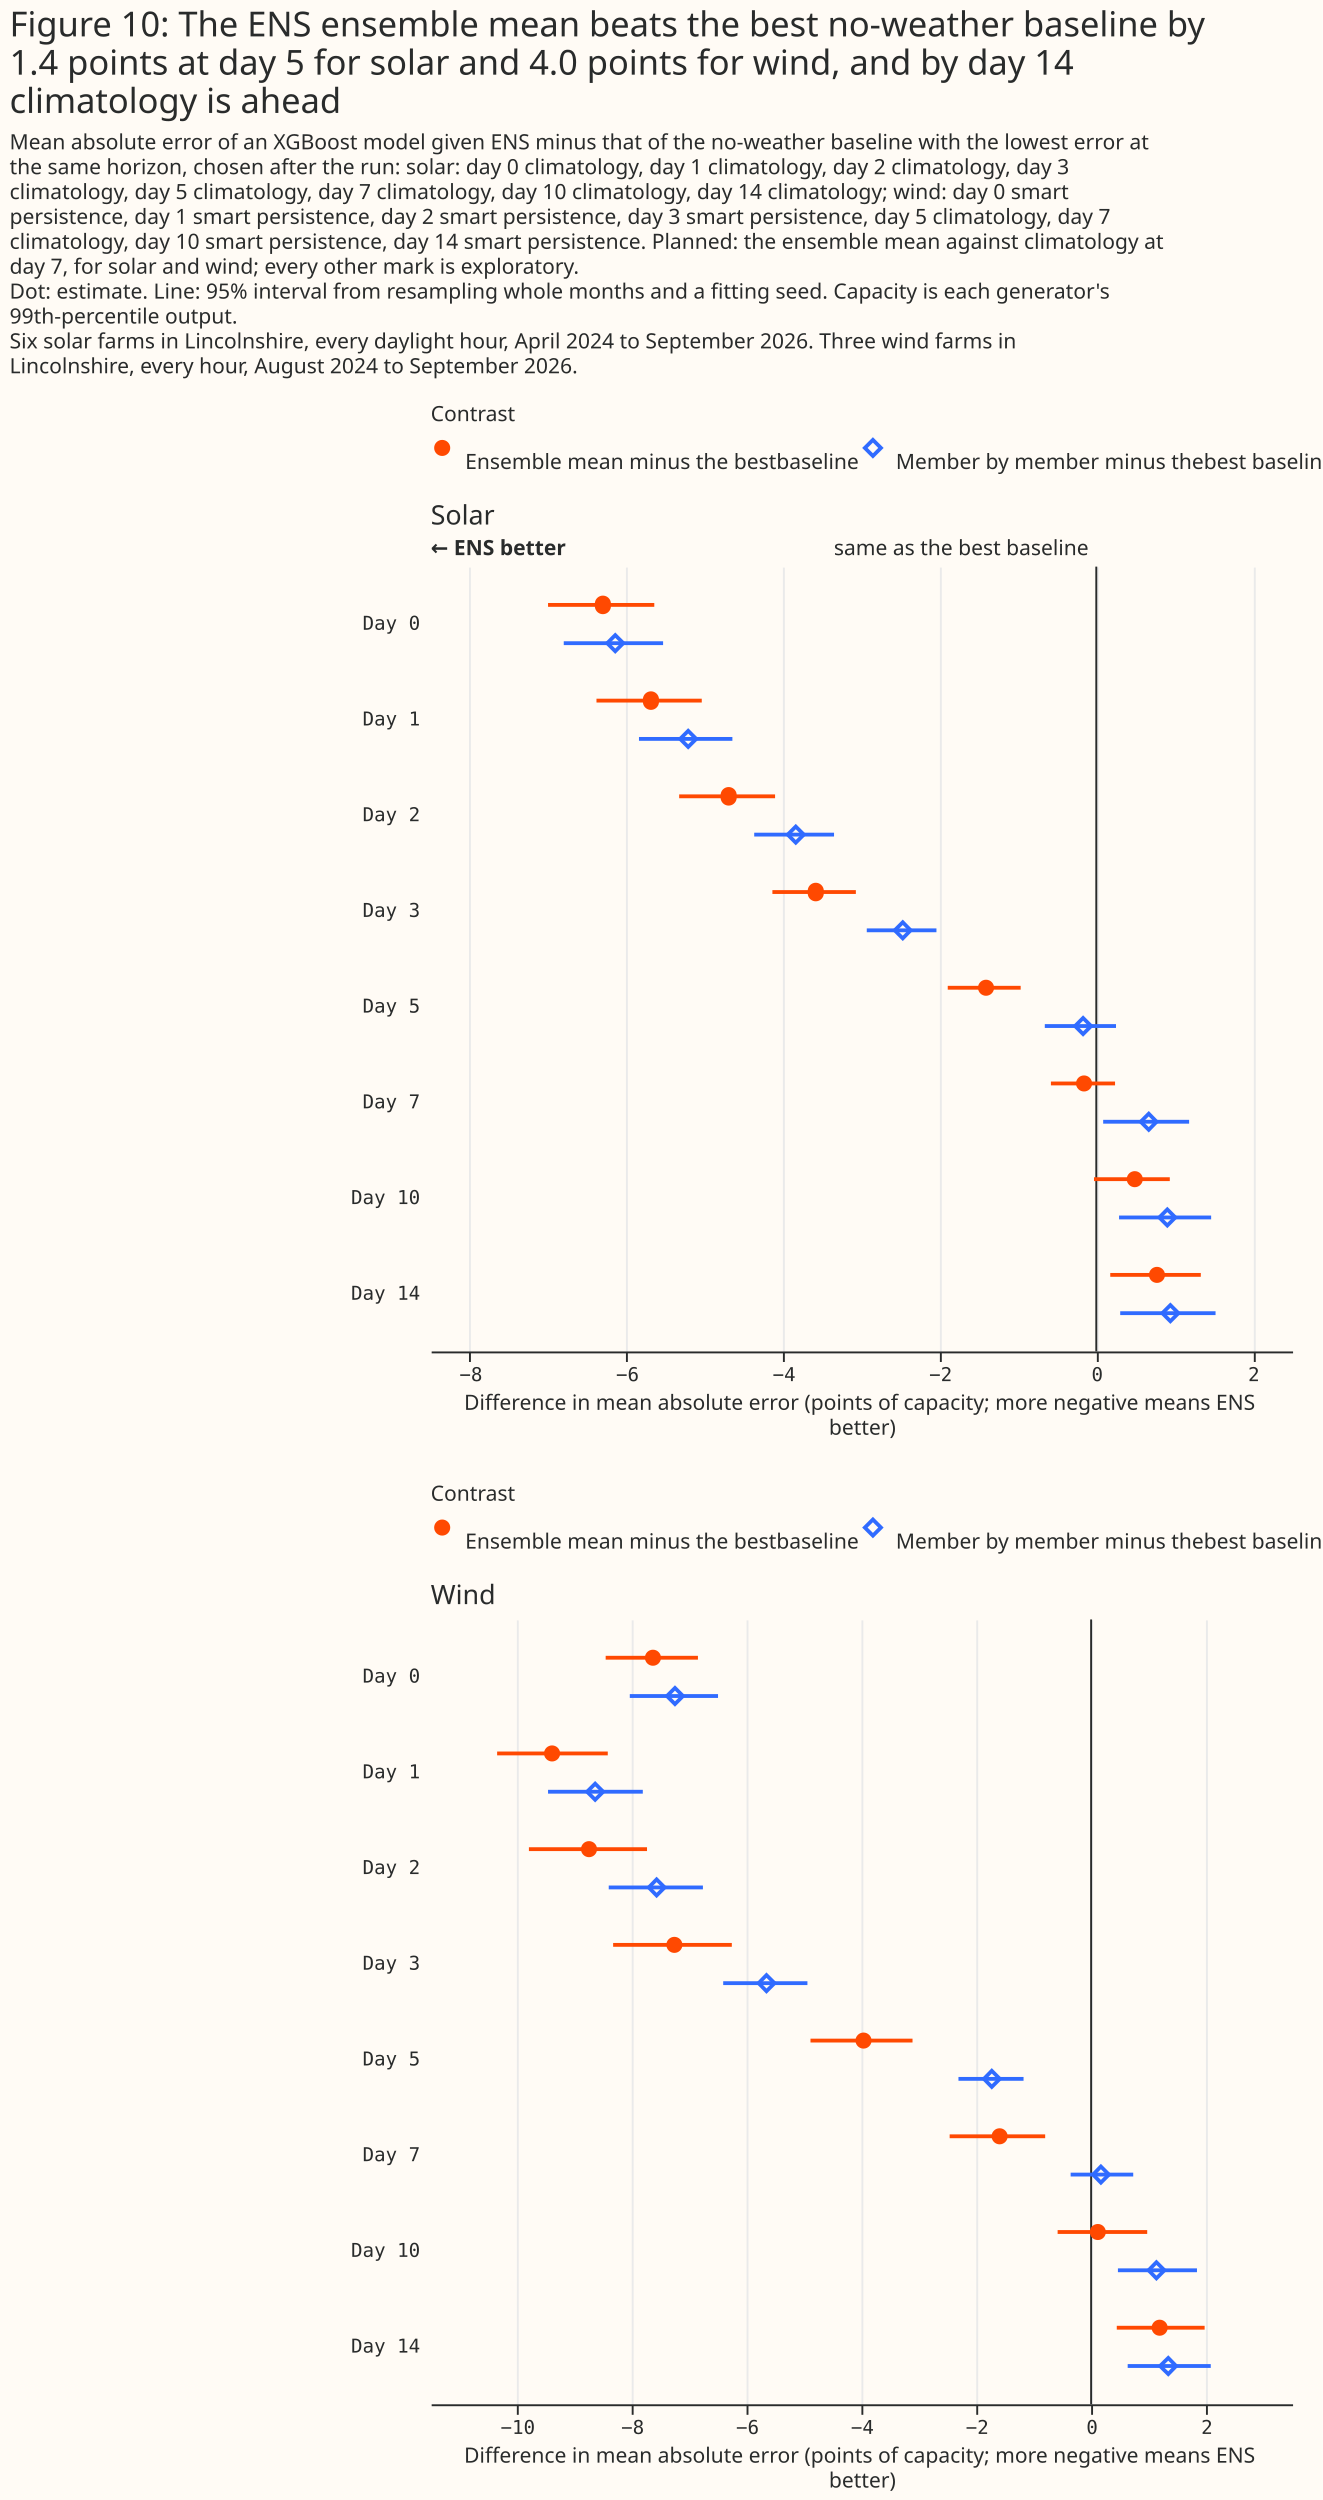
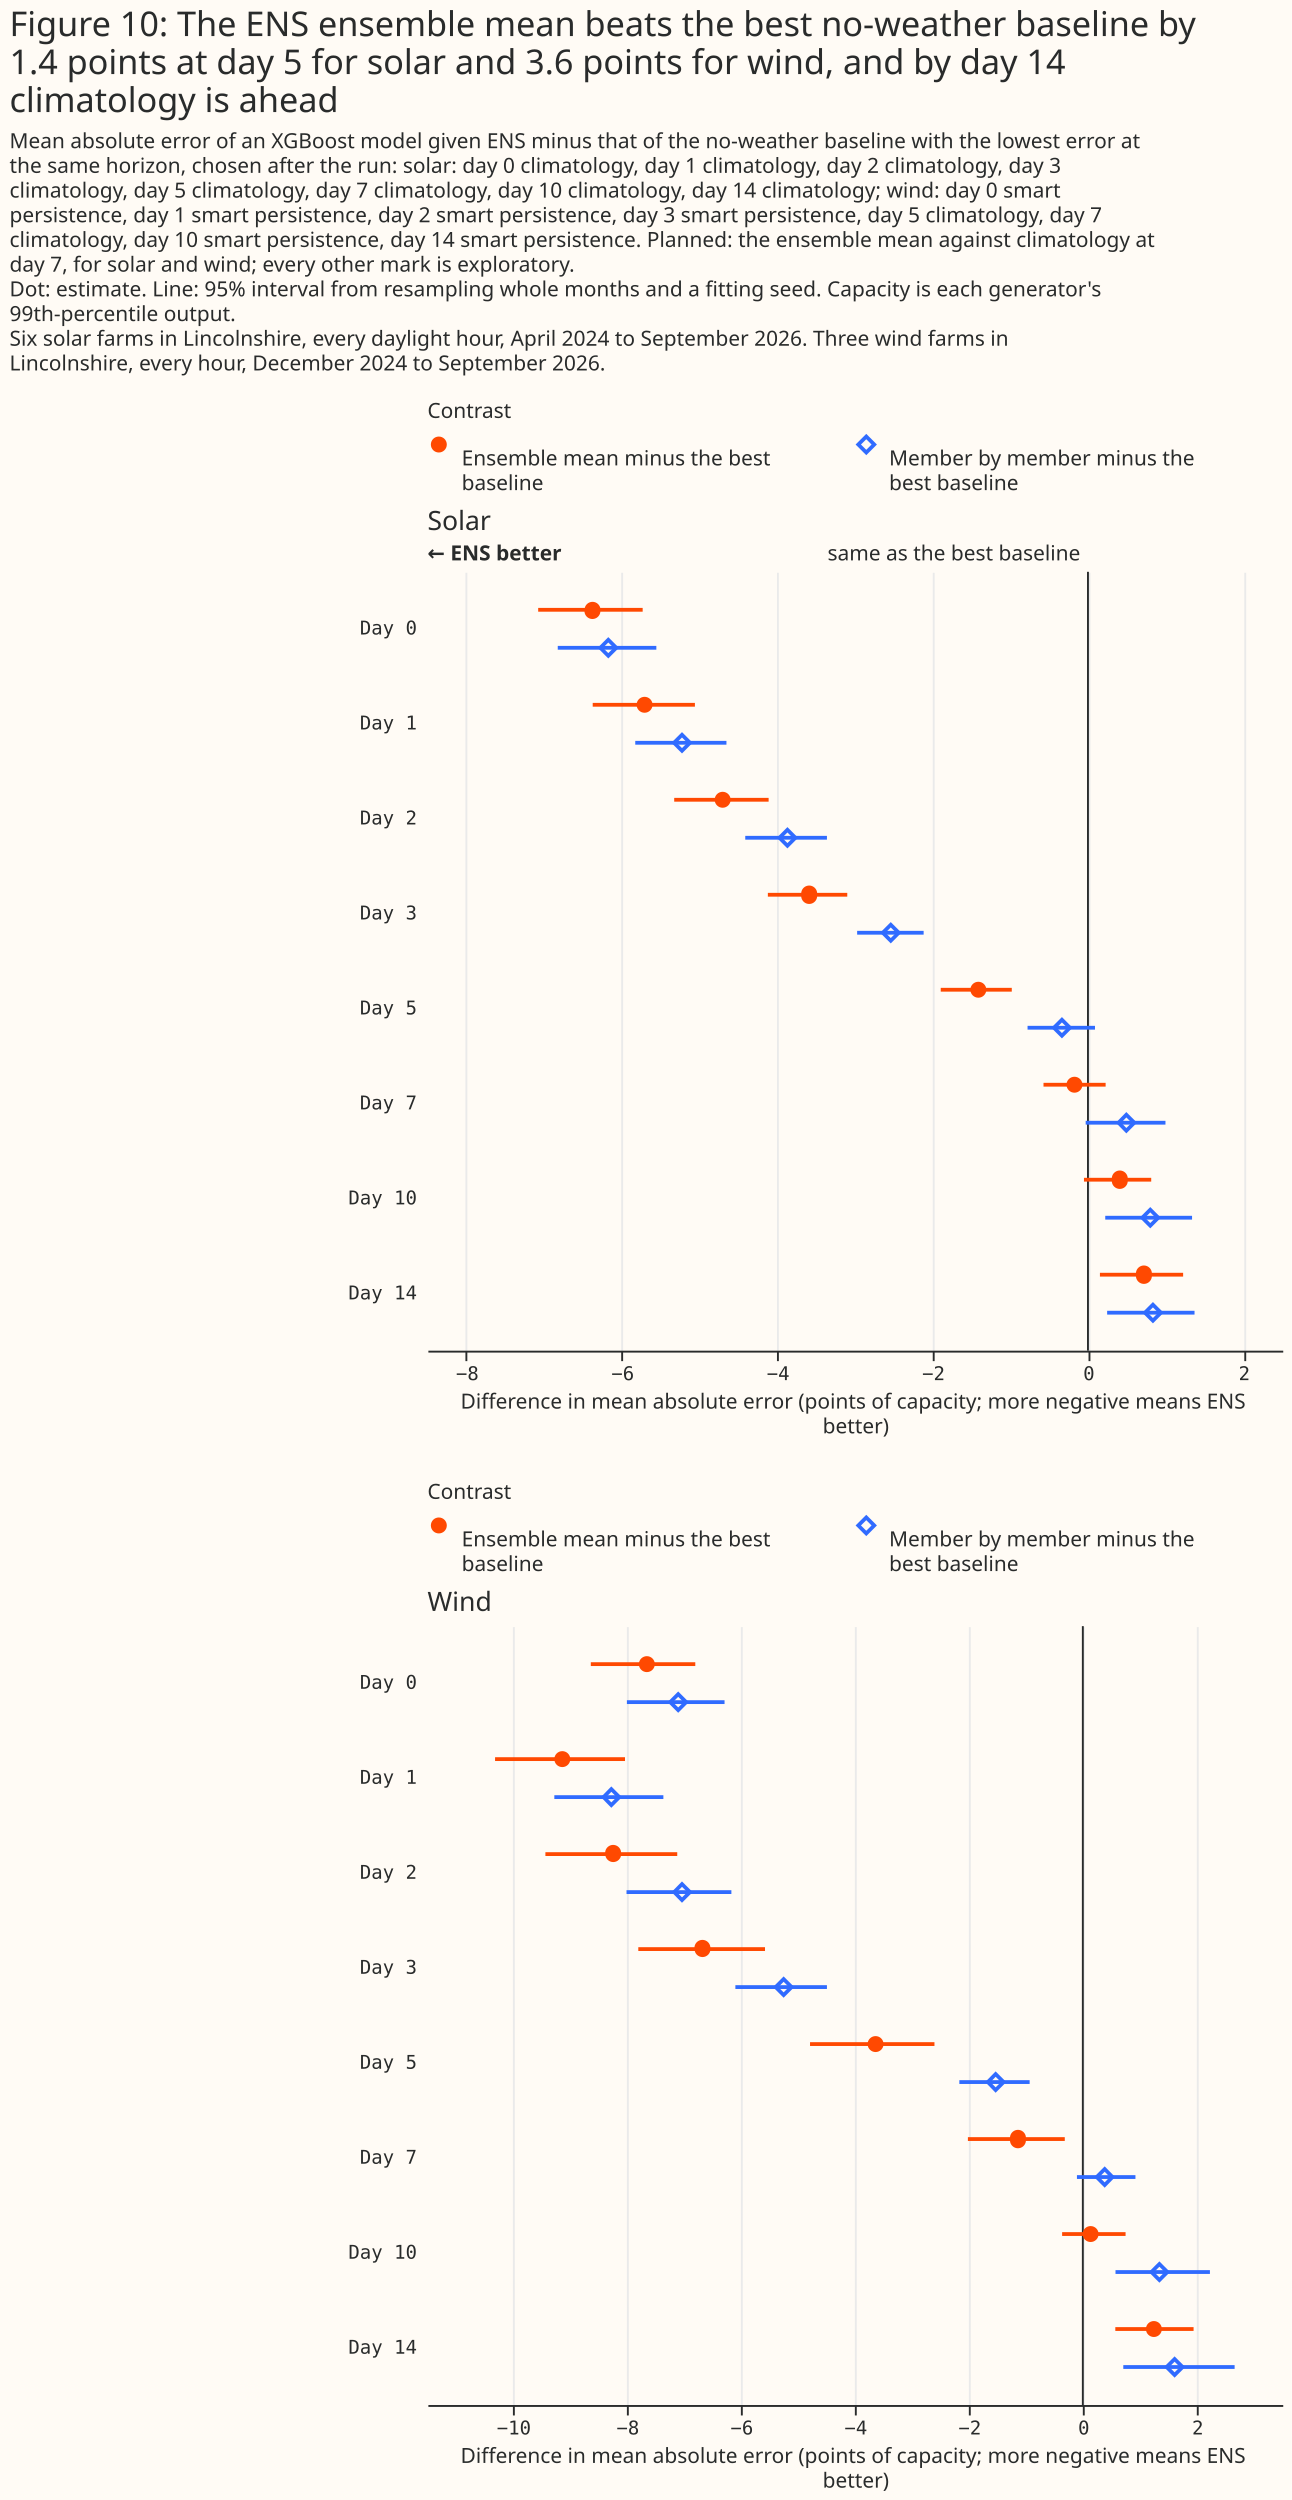
- <svg xmlns="http://www.w3.org/2000/svg" width="691" height="1306" class="marks" viewBox="0 0 691 1306">
-   <path fill="#fffbf5" d="M0 0h691v1306H0z" />
+ <svg xmlns="http://www.w3.org/2000/svg" width="680" height="1316" class="marks" viewBox="0 0 680 1316">
+   <path fill="#fffbf5" d="M0 0h680v1316H0z" />
  <g fill="none" stroke-miterlimit="10" aria-roledescription="group mark container" class="mark-group role-frame root">
    <path d="M225 226h450z" aria-hidden="true" class="background" />
    <g aria-roledescription="group mark container" class="mark-group role-scope concat_0_group">
      <g aria-roledescription="group mark container" class="mark-group role-scope concat_0_concat_0_group">
        <path fill="#fffbf5" d="M225 226h450v29H225Z" aria-hidden="true" class="background" />
        <g aria-roledescription="symbol mark container" class="mark-symbol role-mark concat_0_concat_0_layer_0_marks">
          <path fill="#ff4901" d="M235.2 234a4.2 4.2 0 1 1-8.4 0 4.2 4.2 0 1 1 8.4 0" aria-label="x: 6; colour: #FF4901; shape: circle" aria-roledescription="point" />
        </g>
        <g aria-roledescription="symbol mark container" class="mark-symbol role-mark concat_0_concat_0_layer_1_marks">
          <path stroke="#306bff" stroke-width="2" d="m451.8 234 4.2-4.2 4.2 4.2-4.2 4.2Z" aria-label="x: 231; colour: #306BFF; shape: diamond" aria-roledescription="point" />
        </g>
        <g fill="#292b2b" aria-roledescription="text mark container" class="mark-text role-mark concat_0_concat_0_layer_2_marks" font-family="Matter XH, DM Sans, sans-serif" font-size="11">
-           <text aria-label="x: 6; label: Ensemble mean minus the best baseline" aria-roledescription="text mark" transform="translate(243 245)">Ensemble mean minus the best
- baseline</text>
-           <text aria-label="x: 231; label: Member by member minus the best baseline" aria-roledescription="text mark" transform="translate(468 245)">Member by member minus the
- best baseline</text>
+           <text aria-label="x: 6; label: Ensemble mean minus the best baseline" aria-roledescription="text mark" transform="translate(243 245)">
+             <tspan>Ensemble mean minus the best</tspan>
+             <tspan x="0" dy="13">baseline</tspan>
+           </text>
+           <text aria-label="x: 231; label: Member by member minus the best baseline" aria-roledescription="text mark" transform="translate(468 245)">
+             <tspan>Member by member minus the</tspan>
+             <tspan x="0" dy="13">best baseline</tspan>
+           </text>
        </g>
        <g class="mark-group role-title">
          <text fill="#292b2b" aria-label="Title text 'Contrast'" aria-roledescription="title" class="mark-text role-title-text" font-family="Matter XH, DM Sans, sans-serif" font-size="11" pointer-events="none" transform="translate(225 220)">Contrast</text>
        </g>
      </g>
      <g aria-roledescription="group mark container" class="mark-group role-scope concat_0_concat_1_group">
-         <path fill="#fffbf5" d="M225 296h450v410H225Z" aria-hidden="true" class="background" />
+         <path fill="#fffbf5" d="M225 301h450v410H225Z" aria-hidden="true" class="background" />
        <g aria-hidden="true" class="mark-group role-axis">
-           <path stroke="#eaeaea" d="M245.5 706.5v-410m82 410v-410m82 410v-410m82 410v-410m82 410v-410m82 410v-410" class="mark-rule role-axis-grid" pointer-events="none" />
+           <path stroke="#eaeaea" d="M245.5 711.5v-410m82 410v-410m82 410v-410m82 410v-410m82 410v-410m82 410v-410" class="mark-rule role-axis-grid" pointer-events="none" />
        </g>
        <g aria-label="X-axis titled 'Difference in mean absolute error (points of capacity; more negative means ENS better)' for a linear scale with values from −8.5 to 2.5" aria-roledescription="axis" class="mark-group role-axis" pointer-events="none">
-           <path stroke="#292b2b" d="M245.5 706.5v5m82-5v5m82-5v5m82-5v5m82-5v5m82-5v5" class="mark-rule role-axis-tick" />
+           <path stroke="#292b2b" d="M245.5 711.5v5m82-5v5m82-5v5m82-5v5m82-5v5m82-5v5" class="mark-rule role-axis-tick" />
          <g fill="#292b2b" class="mark-text role-axis-label" font-family="Matter Semi Mono, Roboto Mono, monospace" font-size="10" text-anchor="middle">
-             <text transform="translate(246 721.5)">−8</text>
-             <text transform="translate(327.8 721.5)">−6</text>
-             <text transform="translate(409.6 721.5)">−4</text>
-             <text transform="translate(491.4 721.5)">−2</text>
-             <text transform="translate(573.2 721.5)">0</text>
-             <text transform="translate(655 721.5)">2</text>
-           </g>
-           <path stroke="#292b2b" d="M225.5 706.5h450" class="mark-rule role-axis-domain" />
-           <text fill="#292b2b" class="mark-text role-axis-title" font-family="Matter XH, DM Sans, sans-serif" font-size="11" text-anchor="middle" transform="translate(450.5 736.5)">
+             <text transform="translate(246 726.5)">−8</text>
+             <text transform="translate(327.8 726.5)">−6</text>
+             <text transform="translate(409.6 726.5)">−4</text>
+             <text transform="translate(491.4 726.5)">−2</text>
+             <text transform="translate(573.2 726.5)">0</text>
+             <text transform="translate(655 726.5)">2</text>
+           </g>
+           <path stroke="#292b2b" d="M225.5 711.5h450" class="mark-rule role-axis-domain" />
+           <text fill="#292b2b" class="mark-text role-axis-title" font-family="Matter XH, DM Sans, sans-serif" font-size="11" text-anchor="middle" transform="translate(450.5 741.5)">
            <tspan>Difference in mean absolute error (points of capacity; more negative means ENS</tspan>
            <tspan x="0" dy="13">better)</tspan>
          </text>
        </g>
        <g aria-label="Y-axis for a discrete scale with 8 values: Day 0, Day 1, Day 2, Day 3, Day 5, ending with Day 14" aria-roledescription="axis" class="mark-group role-axis">
          <g fill="#292b2b" class="mark-text role-axis-label" font-family="Matter Semi Mono, Roboto Mono, monospace" font-size="10" pointer-events="none" text-anchor="end">
-             <text transform="translate(219.5 329)">Day 0</text>
-             <text transform="translate(219.5 379)">Day 1</text>
-             <text transform="translate(219.5 429)">Day 2</text>
-             <text transform="translate(219.5 479)">Day 3</text>
-             <text transform="translate(219.5 529)">Day 5</text>
-             <text transform="translate(219.5 579)">Day 7</text>
-             <text transform="translate(219.5 629)">Day 10</text>
-             <text transform="translate(219.5 679)">Day 14</text>
+             <text transform="translate(219.5 334)">Day 0</text>
+             <text transform="translate(219.5 384)">Day 1</text>
+             <text transform="translate(219.5 434)">Day 2</text>
+             <text transform="translate(219.5 484)">Day 3</text>
+             <text transform="translate(219.5 534)">Day 5</text>
+             <text transform="translate(219.5 584)">Day 7</text>
+             <text transform="translate(219.5 634)">Day 10</text>
+             <text transform="translate(219.5 684)">Day 14</text>
          </g>
        </g>
        <g aria-roledescription="rule mark container" class="mark-rule role-mark concat_0_concat_1_layer_0_marks">
-           <path stroke="#292b2b" d="M572.7 296v410" aria-label="x: 0" aria-roledescription="rule mark" />
+           <path stroke="#292b2b" d="M572.7 301v410" aria-label="x: 0" aria-roledescription="rule mark" />
        </g>
        <g aria-roledescription="text mark container" class="mark-text role-mark concat_0_concat_1_layer_1_marks">
-           <text fill="#292b2b" aria-label="x: 0" aria-roledescription="text mark" font-family="Matter XH, DM Sans, sans-serif" font-size="11" text-anchor="end" transform="translate(568.7 290)">same as the best baseline</text>
+           <text fill="#292b2b" aria-label="x: 0" aria-roledescription="text mark" font-family="Matter XH, DM Sans, sans-serif" font-size="11" text-anchor="end" transform="translate(568.7 295)">same as the best baseline</text>
        </g>
        <g aria-roledescription="text mark container" class="mark-text role-mark concat_0_concat_1_layer_2_marks">
-           <text fill="#292b2b" aria-label="x: −8.5" aria-roledescription="text mark" font-family="Matter XH, DM Sans, sans-serif" font-size="11" font-weight="bold" transform="translate(225 290)">← ENS better</text>
-         </g>
-         <g stroke-width="2" aria-hidden="true" class="mark-rule role-mark concat_0_concat_1_layer_3_marks" clip-path="url(#a)" transform="translate(225 296)">
-           <path stroke="#ff4901" d="M61.3 20h55.5M86.6 70h55m-11.8 50h50.1m-1.4 50h43.6m48 50h38.1m15.8 50h33.5m-11 50h39.6M355 370h47.3" />
-           <path stroke="#306bff" d="M69.5 40h51.9m-12.6 50h48.8m11.4 50h41.7m17.1 50h36.4m56.6 50H358m-6.7 50h44.9m-36.6 50h48.1m-47.5 50H410" />
-         </g>
-         <g fill="#ff4901" aria-hidden="true" class="mark-symbol role-mark concat_0_concat_1_layer_4_marks" clip-path="url(#b)" transform="translate(225 296)">
-           <path d="M94.1 20a4.2 4.2 0 1 1-8.3 0 4.2 4.2 0 1 1 8.3 0m25.1 50a4.2 4.2 0 1 1-8.3 0 4.2 4.2 0 1 1 8.3 0m40.6 50a4.2 4.2 0 1 1-8.3 0 4.2 4.2 0 1 1 8.3 0m45.5 50a4.2 4.2 0 1 1-8.3 0 4.2 4.2 0 1 1 8.3 0m89 50a4.2 4.2 0 1 1-8.4 0 4.2 4.2 0 1 1 8.4 0m51.2 50a4.2 4.2 0 1 1-8.4 0 4.2 4.2 0 1 1 8.4 0m26.5 50a4.2 4.2 0 1 1-8.4 0 4.2 4.2 0 1 1 8.4 0m11.6 50a4.2 4.2 0 1 1-8.4 0 4.2 4.2 0 1 1 8.4 0" />
-         </g>
-         <g stroke="#306bff" stroke-width="2" aria-hidden="true" class="mark-symbol role-mark concat_0_concat_1_layer_5_marks" clip-path="url(#c)" transform="translate(225 296)">
-           <path d="m92.2 40 4.2-4.2 4.2 4.2-4.2 4.2Zm38.1 50 4.2-4.2 4.2 4.2-4.2 4.2Zm56.2 50 4.2-4.2 4.2 4.2-4.2 4.2Zm55.9 50 4.2-4.2 4.1 4.2-4.1 4.2Zm94.2 50 4.2-4.2 4.2 4.2-4.2 4.2Zm34.3 50 4.2-4.2 4.1 4.2-4.1 4.2Zm9.7 50 4.2-4.2 4.2 4.2-4.2 4.2Zm1.6 50 4.2-4.2 4.2 4.2-4.2 4.2Z" />
-         </g>
-         <g class="mark-group role-title">
-           <text fill="#292b2b" aria-label="Title text 'Solar'" aria-roledescription="title" class="mark-text role-title-text" font-family="Matter XH, DM Sans, sans-serif" font-size="14" pointer-events="none" transform="translate(225 274)">Solar</text>
+           <text fill="#292b2b" aria-label="x: −8.5" aria-roledescription="text mark" font-family="Matter XH, DM Sans, sans-serif" font-size="11" font-weight="bold" transform="translate(225 295)">← ENS better</text>
+         </g>
+         <g stroke-width="2" aria-hidden="true" class="mark-rule role-mark concat_0_concat_1_layer_3_marks" clip-path="url(#a)" transform="translate(225 301)">
+           <path stroke="#ff4901" d="M58.3 20h55M87 70h53.8m-10.9 50h49.7m-.4 50H221m49.2 50h37.4m16.7 50H357m-11.4 50H381m-27 50h43.8" />
+           <path stroke="#306bff" d="M68.6 40h51.9m-11.1 50h48m9.9 50h43m15.9 50h35m54.7 50h35.5m-4.9 50h42m-31.7 50h45.7m-44.7 50h46" />
+         </g>
+         <g fill="#ff4901" aria-hidden="true" class="mark-symbol role-mark concat_0_concat_1_layer_4_marks" clip-path="url(#b)" transform="translate(225 301)">
+           <path d="M91 20a4.2 4.2 0 1 1-8.3 0 4.2 4.2 0 1 1 8.4 0m27.4 50a4.2 4.2 0 1 1-8.4 0 4.2 4.2 0 1 1 8.4 0m41.1 50a4.2 4.2 0 1 1-8.4 0 4.2 4.2 0 1 1 8.4 0m45.5 50a4.2 4.2 0 1 1-8.3 0 4.2 4.2 0 1 1 8.3 0m89.1 50a4.2 4.2 0 1 1-8.4 0 4.2 4.2 0 1 1 8.4 0m50.6 50a4.2 4.2 0 1 1-8.4 0 4.2 4.2 0 1 1 8.4 0m23.8 50a4.2 4.2 0 1 1-8.3 0 4.2 4.2 0 1 1 8.3 0m12.7 50a4.2 4.2 0 1 1-8.3 0 4.2 4.2 0 1 1 8.3 0" />
+         </g>
+         <g stroke="#306bff" stroke-width="2" aria-hidden="true" class="mark-symbol role-mark concat_0_concat_1_layer_5_marks" clip-path="url(#c)" transform="translate(225 301)">
+           <path d="m91 40 4.2-4.2 4.2 4.2-4.2 4.2Zm38.8 50 4.2-4.2 4.2 4.2-4.2 4.2Zm55.5 50 4.2-4.2 4.2 4.2-4.2 4.2Zm54.4 50 4.2-4.2 4.2 4.2-4.2 4.2Zm90.1 50 4.2-4.2 4.2 4.2-4.2 4.2Zm34 50 4.1-4.2 4.2 4.2-4.2 4.2Zm12.5 50 4.2-4.2 4.2 4.2-4.2 4.2Zm1.4 50 4.2-4.2 4.2 4.2-4.2 4.2Z" />
+         </g>
+         <g class="mark-group role-title">
+           <text fill="#292b2b" aria-label="Title text 'Solar'" aria-roledescription="title" class="mark-text role-title-text" font-family="Matter XH, DM Sans, sans-serif" font-size="14" pointer-events="none" transform="translate(225 279)">Solar</text>
        </g>
      </g>
    </g>
    <g aria-roledescription="group mark container" class="mark-group role-scope concat_1_group">
      <g aria-roledescription="group mark container" class="mark-group role-scope concat_1_concat_0_group">
-         <path fill="#fffbf5" d="M225 790h450v29H225Z" aria-hidden="true" class="background" />
+         <path fill="#fffbf5" d="M225 795h450v29H225Z" aria-hidden="true" class="background" />
        <g aria-roledescription="symbol mark container" class="mark-symbol role-mark concat_1_concat_0_layer_0_marks">
-           <path fill="#ff4901" d="M235.2 798a4.2 4.2 0 1 1-8.4 0 4.2 4.2 0 1 1 8.4 0" aria-label="x: 6; colour: #FF4901; shape: circle" aria-roledescription="point" />
+           <path fill="#ff4901" d="M235.2 803a4.2 4.2 0 1 1-8.4 0 4.2 4.2 0 1 1 8.4 0" aria-label="x: 6; colour: #FF4901; shape: circle" aria-roledescription="point" />
        </g>
        <g aria-roledescription="symbol mark container" class="mark-symbol role-mark concat_1_concat_0_layer_1_marks">
-           <path stroke="#306bff" stroke-width="2" d="m451.8 798 4.2-4.2 4.2 4.2-4.2 4.2Z" aria-label="x: 231; colour: #306BFF; shape: diamond" aria-roledescription="point" />
+           <path stroke="#306bff" stroke-width="2" d="m451.8 803 4.2-4.2 4.2 4.2-4.2 4.2Z" aria-label="x: 231; colour: #306BFF; shape: diamond" aria-roledescription="point" />
        </g>
        <g fill="#292b2b" aria-roledescription="text mark container" class="mark-text role-mark concat_1_concat_0_layer_2_marks" font-family="Matter XH, DM Sans, sans-serif" font-size="11">
-           <text aria-label="x: 6; label: Ensemble mean minus the best baseline" aria-roledescription="text mark" transform="translate(243 809)">Ensemble mean minus the best
- baseline</text>
-           <text aria-label="x: 231; label: Member by member minus the best baseline" aria-roledescription="text mark" transform="translate(468 809)">Member by member minus the
- best baseline</text>
-         </g>
-         <g class="mark-group role-title">
-           <text fill="#292b2b" aria-label="Title text 'Contrast'" aria-roledescription="title" class="mark-text role-title-text" font-family="Matter XH, DM Sans, sans-serif" font-size="11" pointer-events="none" transform="translate(225 784)">Contrast</text>
+           <text aria-label="x: 6; label: Ensemble mean minus the best baseline" aria-roledescription="text mark" transform="translate(243 814)">
+             <tspan>Ensemble mean minus the best</tspan>
+             <tspan x="0" dy="13">baseline</tspan>
+           </text>
+           <text aria-label="x: 231; label: Member by member minus the best baseline" aria-roledescription="text mark" transform="translate(468 814)">
+             <tspan>Member by member minus the</tspan>
+             <tspan x="0" dy="13">best baseline</tspan>
+           </text>
+         </g>
+         <g class="mark-group role-title">
+           <text fill="#292b2b" aria-label="Title text 'Contrast'" aria-roledescription="title" class="mark-text role-title-text" font-family="Matter XH, DM Sans, sans-serif" font-size="11" pointer-events="none" transform="translate(225 789)">Contrast</text>
        </g>
      </g>
      <g aria-roledescription="group mark container" class="mark-group role-scope concat_1_concat_1_group">
-         <path fill="#fffbf5" d="M225 846h450v410H225Z" aria-hidden="true" class="background" />
+         <path fill="#fffbf5" d="M225 856h450v410H225Z" aria-hidden="true" class="background" />
        <g aria-hidden="true" class="mark-group role-axis">
-           <path stroke="#eaeaea" d="M270.5 1256.5v-410m60 410v-410m60 410v-410m60 410v-410m60 410v-410m60 410v-410m60 410v-410" class="mark-rule role-axis-grid" pointer-events="none" />
+           <path stroke="#eaeaea" d="M270.5 1266.5v-410m60 410v-410m60 410v-410m60 410v-410m60 410v-410m60 410v-410m60 410v-410" class="mark-rule role-axis-grid" pointer-events="none" />
        </g>
        <g aria-label="X-axis titled 'Difference in mean absolute error (points of capacity; more negative means ENS better)' for a linear scale with values from −11.5 to 3.5" aria-roledescription="axis" class="mark-group role-axis" pointer-events="none">
-           <path stroke="#292b2b" d="M270.5 1256.5v5m60-5v5m60-5v5m60-5v5m60-5v5m60-5v5m60-5v5" class="mark-rule role-axis-tick" />
+           <path stroke="#292b2b" d="M270.5 1266.5v5m60-5v5m60-5v5m60-5v5m60-5v5m60-5v5m60-5v5" class="mark-rule role-axis-tick" />
          <g fill="#292b2b" class="mark-text role-axis-label" font-family="Matter Semi Mono, Roboto Mono, monospace" font-size="10" text-anchor="middle">
-             <text transform="translate(270.5 1271.5)">−10</text>
-             <text transform="translate(330.5 1271.5)">−8</text>
-             <text transform="translate(390.5 1271.5)">−6</text>
-             <text transform="translate(450.5 1271.5)">−4</text>
-             <text transform="translate(510.5 1271.5)">−2</text>
-             <text transform="translate(570.5 1271.5)">0</text>
-             <text transform="translate(630.5 1271.5)">2</text>
-           </g>
-           <path stroke="#292b2b" d="M225.5 1256.5h450" class="mark-rule role-axis-domain" />
-           <text fill="#292b2b" class="mark-text role-axis-title" font-family="Matter XH, DM Sans, sans-serif" font-size="11" text-anchor="middle" transform="translate(450.5 1286.5)">
+             <text transform="translate(270.5 1281.5)">−10</text>
+             <text transform="translate(330.5 1281.5)">−8</text>
+             <text transform="translate(390.5 1281.5)">−6</text>
+             <text transform="translate(450.5 1281.5)">−4</text>
+             <text transform="translate(510.5 1281.5)">−2</text>
+             <text transform="translate(570.5 1281.5)">0</text>
+             <text transform="translate(630.5 1281.5)">2</text>
+           </g>
+           <path stroke="#292b2b" d="M225.5 1266.5h450" class="mark-rule role-axis-domain" />
+           <text fill="#292b2b" class="mark-text role-axis-title" font-family="Matter XH, DM Sans, sans-serif" font-size="11" text-anchor="middle" transform="translate(450.5 1296.5)">
            <tspan>Difference in mean absolute error (points of capacity; more negative means ENS</tspan>
            <tspan x="0" dy="13">better)</tspan>
          </text>
        </g>
        <g aria-label="Y-axis for a discrete scale with 8 values: Day 0, Day 1, Day 2, Day 3, Day 5, ending with Day 14" aria-roledescription="axis" class="mark-group role-axis">
          <g fill="#292b2b" class="mark-text role-axis-label" font-family="Matter Semi Mono, Roboto Mono, monospace" font-size="10" pointer-events="none" text-anchor="end">
-             <text transform="translate(219.5 879)">Day 0</text>
-             <text transform="translate(219.5 929)">Day 1</text>
-             <text transform="translate(219.5 979)">Day 2</text>
-             <text transform="translate(219.5 1029)">Day 3</text>
-             <text transform="translate(219.5 1079)">Day 5</text>
-             <text transform="translate(219.5 1129)">Day 7</text>
-             <text transform="translate(219.5 1179)">Day 10</text>
-             <text transform="translate(219.5 1229)">Day 14</text>
+             <text transform="translate(219.5 889)">Day 0</text>
+             <text transform="translate(219.5 939)">Day 1</text>
+             <text transform="translate(219.5 989)">Day 2</text>
+             <text transform="translate(219.5 1039)">Day 3</text>
+             <text transform="translate(219.5 1089)">Day 5</text>
+             <text transform="translate(219.5 1139)">Day 7</text>
+             <text transform="translate(219.5 1189)">Day 10</text>
+             <text transform="translate(219.5 1239)">Day 14</text>
          </g>
        </g>
        <g aria-roledescription="rule mark container" class="mark-rule role-mark concat_1_concat_1_layer_0_marks">
-           <path stroke="#292b2b" d="M570 846v410" aria-label="x: 0" aria-roledescription="rule mark" />
-         </g>
-         <g stroke-width="2" aria-hidden="true" class="mark-rule role-mark concat_1_concat_1_layer_1_marks" clip-path="url(#d)" transform="translate(225 846)">
-           <path stroke="#ff4901" d="M91.4 20h48.2M34.7 70h57.8m-41.2 50H113m-17.7 50h62m41.1 50h53.3m19.4 50H321m6.5 50h46.8m-15.9 50h45.9" />
-           <path stroke="#306bff" d="M104 40h46.1M61.3 90h49.5M93 140h49.2m10.6 50h44m78.9 50h34m24.6 50H367m-8 50h41.3m-36.2 50h43.4" />
-         </g>
-         <g fill="#ff4901" aria-hidden="true" class="mark-symbol role-mark concat_1_concat_1_layer_2_marks" clip-path="url(#e)" transform="translate(225 846)">
-           <path d="M120.3 20a4.2 4.2 0 1 1-8.4 0 4.2 4.2 0 1 1 8.4 0M67.6 70a4.2 4.2 0 1 1-8.4 0 4.2 4.2 0 1 1 8.4 0m19.3 50a4.2 4.2 0 1 1-8.4 0 4.2 4.2 0 1 1 8.4 0m44.6 50a4.2 4.2 0 1 1-8.4 0 4.2 4.2 0 1 1 8.4 0m98.8 50a4.2 4.2 0 1 1-8.4 0 4.2 4.2 0 1 1 8.4 0m71.1 50a4.2 4.2 0 1 1-8.4 0 4.2 4.2 0 1 1 8.4 0m51.3 50a4.2 4.2 0 1 1-8.4 0 4.2 4.2 0 1 1 8.4 0m32.3 50a4.2 4.2 0 1 1-8.4 0 4.2 4.2 0 1 1 8.4 0" />
-         </g>
-         <g stroke="#306bff" stroke-width="2" aria-hidden="true" class="mark-symbol role-mark concat_1_concat_1_layer_3_marks" clip-path="url(#f)" transform="translate(225 846)">
-           <path d="m123.4 40 4.2-4.2 4.2 4.2-4.2 4.2ZM81.7 90l4.2-4.2 4.2 4.2-4.2 4.2Zm32.2 50 4.1-4.2 4.2 4.2-4.2 4.2Zm57.4 50 4.1-4.2 4.2 4.2-4.2 4.2ZM289 240l4.1-4.2 4.2 4.2-4.2 4.2Zm57 50 4.1-4.2 4.2 4.2-4.2 4.2Zm29 50 4.1-4.2 4.2 4.2-4.2 4.2Zm6 50 4.3-4.2 4.1 4.2-4.1 4.2Z" />
-         </g>
-         <g class="mark-group role-title">
-           <text fill="#292b2b" aria-label="Title text 'Wind'" aria-roledescription="title" class="mark-text role-title-text" font-family="Matter XH, DM Sans, sans-serif" font-size="14" pointer-events="none" transform="translate(225 838)">Wind</text>
+           <path stroke="#292b2b" d="M570 856v410" aria-label="x: 0" aria-roledescription="rule mark" />
+         </g>
+         <g stroke-width="2" aria-hidden="true" class="mark-rule role-mark concat_1_concat_1_layer_1_marks" clip-path="url(#d)" transform="translate(225 856)">
+           <path stroke="#ff4901" d="M86 20h55M35.6 70H104m-41.9 50h69.4M111 170h66.7m23.7 50h65.5m17.6 50h51m-1.4 50h33.4m-5.4 50h41.2" />
+           <path stroke="#306bff" d="M105 40h51.4M66.8 90h57.4m-19.4 50H160m2.1 50h48.2m69.7 50h37m24.9 50h30.8m-10.5 50h49.7m-45.6 50h58.6" />
+         </g>
+         <g fill="#ff4901" aria-hidden="true" class="mark-symbol role-mark concat_1_concat_1_layer_2_marks" clip-path="url(#e)" transform="translate(225 856)">
+           <path d="M119.7 20a4.2 4.2 0 1 1-8.4 0 4.2 4.2 0 1 1 8.4 0M75.2 70a4.2 4.2 0 1 1-8.4 0 4.2 4.2 0 1 1 8.4 0m26.8 50a4.2 4.2 0 1 1-8.4 0 4.2 4.2 0 1 1 8.3 0m47.1 50a4.2 4.2 0 1 1-8.4 0 4.2 4.2 0 1 1 8.3 0m91.2 50a4.2 4.2 0 1 1-8.4 0 4.2 4.2 0 1 1 8.4 0m74.9 50a4.2 4.2 0 1 1-8.3 0 4.2 4.2 0 1 1 8.3 0m38.3 50a4.2 4.2 0 1 1-8.4 0 4.2 4.2 0 1 1 8.4 0m33.3 50a4.2 4.2 0 1 1-8.4 0 4.2 4.2 0 1 1 8.4 0" />
+         </g>
+         <g stroke="#306bff" stroke-width="2" aria-hidden="true" class="mark-symbol role-mark concat_1_concat_1_layer_3_marks" clip-path="url(#f)" transform="translate(225 856)">
+           <path d="m127.8 40 4.2-4.2 4.2 4.2-4.2 4.2ZM92.7 90l4.1-4.2L101 90l-4.2 4.2Zm37.2 50 4.1-4.2 4.2 4.2-4.2 4.2Zm53.4 50 4.2-4.2 4.2 4.2-4.2 4.2ZM295 240l4.1-4.2 4.2 4.2-4.2 4.2Zm57.3 50 4.2-4.2 4.1 4.2-4.1 4.2Zm28.8 50 4.2-4.2 4.2 4.2-4.2 4.2Zm8 50 4.2-4.2 4.2 4.2-4.2 4.2Z" />
+         </g>
+         <g class="mark-group role-title">
+           <text fill="#292b2b" aria-label="Title text 'Wind'" aria-roledescription="title" class="mark-text role-title-text" font-family="Matter XH, DM Sans, sans-serif" font-size="14" pointer-events="none" transform="translate(225 848)">Wind</text>
        </g>
      </g>
    </g>
    <g fill="#292b2b" class="mark-group role-title" font-family="Matter XH, DM Sans, sans-serif" pointer-events="none">
-       <text aria-label="Title text 'Figure 10: The ENS ensemble mean beats the best no-weather baseline by 1.4 points at day 5 for solar and 4.0 points for wind, and by day 14 climatology is ahead'" aria-roledescription="title" class="mark-text role-title-text" font-size="18" transform="translate(5 19)">
+       <text aria-label="Title text 'Figure 10: The ENS ensemble mean beats the best no-weather baseline by 1.4 points at day 5 for solar and 3.6 points for wind, and by day 14 climatology is ahead'" aria-roledescription="title" class="mark-text role-title-text" font-size="18" transform="translate(5 19)">
        <tspan>Figure 10: The ENS ensemble mean beats the best no-weather baseline by</tspan>
-         <tspan x="0" dy="20">1.4 points at day 5 for solar and 4.0 points for wind, and by day 14</tspan>
+         <tspan x="0" dy="20">1.4 points at day 5 for solar and 3.6 points for wind, and by day 14</tspan>
        <tspan x="0" dy="20">climatology is ahead</tspan>
      </text>
-       <text aria-label="Subtitle text 'Mean absolute error of an XGBoost model given ENS minus that of the no-weather baseline with the lowest error at the same horizon, chosen after the run: solar: day 0 climatology, day 1 climatology, day 2 climatology, day 3 climatology, day 5 climatology, day 7 climatology, day 10 climatology, day 14 climatology; wind: day 0 smart persistence, day 1 smart persistence, day 2 smart persistence, day 3 smart persistence, day 5 climatology, day 7 climatology, day 10 smart persistence, day 14 smart persistence. Planned: the ensemble mean against climatology at day 7, for solar and wind; every other mark is exploratory. Dot: estimate. Line: 95% interval from resampling whole months and a fitting seed. Capacity is each generator's 99th-percentile output. Six solar farms in Lincolnshire, every daylight hour, April 2024 to September 2026. Three wind farms in Lincolnshire, every hour, August 2024 to September 2026.'" aria-roledescription="subtitle" class="mark-text role-title-subtitle" font-size="11" transform="translate(5 78)">
+       <text aria-label="Subtitle text 'Mean absolute error of an XGBoost model given ENS minus that of the no-weather baseline with the lowest error at the same horizon, chosen after the run: solar: day 0 climatology, day 1 climatology, day 2 climatology, day 3 climatology, day 5 climatology, day 7 climatology, day 10 climatology, day 14 climatology; wind: day 0 smart persistence, day 1 smart persistence, day 2 smart persistence, day 3 smart persistence, day 5 climatology, day 7 climatology, day 10 smart persistence, day 14 smart persistence. Planned: the ensemble mean against climatology at day 7, for solar and wind; every other mark is exploratory. Dot: estimate. Line: 95% interval from resampling whole months and a fitting seed. Capacity is each generator's 99th-percentile output. Six solar farms in Lincolnshire, every daylight hour, April 2024 to September 2026. Three wind farms in Lincolnshire, every hour, December 2024 to September 2026.'" aria-roledescription="subtitle" class="mark-text role-title-subtitle" font-size="11" transform="translate(5 78)">
        <tspan>Mean absolute error of an XGBoost model given ENS minus that of the no-weather baseline with the lowest error at</tspan>
        <tspan x="0" dy="13">the same horizon, chosen after the run: solar: day 0 climatology, day 1 climatology, day 2 climatology, day 3</tspan>
        <tspan x="0" dy="13">climatology, day 5 climatology, day 7 climatology, day 10 climatology, day 14 climatology; wind: day 0 smart</tspan>
        <tspan x="0" dy="13">persistence, day 1 smart persistence, day 2 smart persistence, day 3 smart persistence, day 5 climatology, day 7</tspan>
        <tspan x="0" dy="13">climatology, day 10 smart persistence, day 14 smart persistence. Planned: the ensemble mean against climatology at</tspan>
        <tspan x="0" dy="13">day 7, for solar and wind; every other mark is exploratory.</tspan>
        <tspan x="0" dy="13">Dot: estimate. Line: 95% interval from resampling whole months and a fitting seed. Capacity is each generator's</tspan>
        <tspan x="0" dy="13">99th-percentile output.</tspan>
        <tspan x="0" dy="13">Six solar farms in Lincolnshire, every daylight hour, April 2024 to September 2026. Three wind farms in</tspan>
-         <tspan x="0" dy="13">Lincolnshire, every hour, August 2024 to September 2026.</tspan>
+         <tspan x="0" dy="13">Lincolnshire, every hour, December 2024 to September 2026.</tspan>
      </text>
    </g>
  </g>
  <defs>
    <clipPath id="a">
      <path d="M0 0h450v410H0z" />
    </clipPath>
    <clipPath id="b">
      <path d="M0 0h450v410H0z" />
    </clipPath>
    <clipPath id="c">
      <path d="M0 0h450v410H0z" />
    </clipPath>
    <clipPath id="d">
      <path d="M0 0h450v410H0z" />
    </clipPath>
    <clipPath id="e">
      <path d="M0 0h450v410H0z" />
    </clipPath>
    <clipPath id="f">
      <path d="M0 0h450v410H0z" />
    </clipPath>
  </defs>
</svg>
